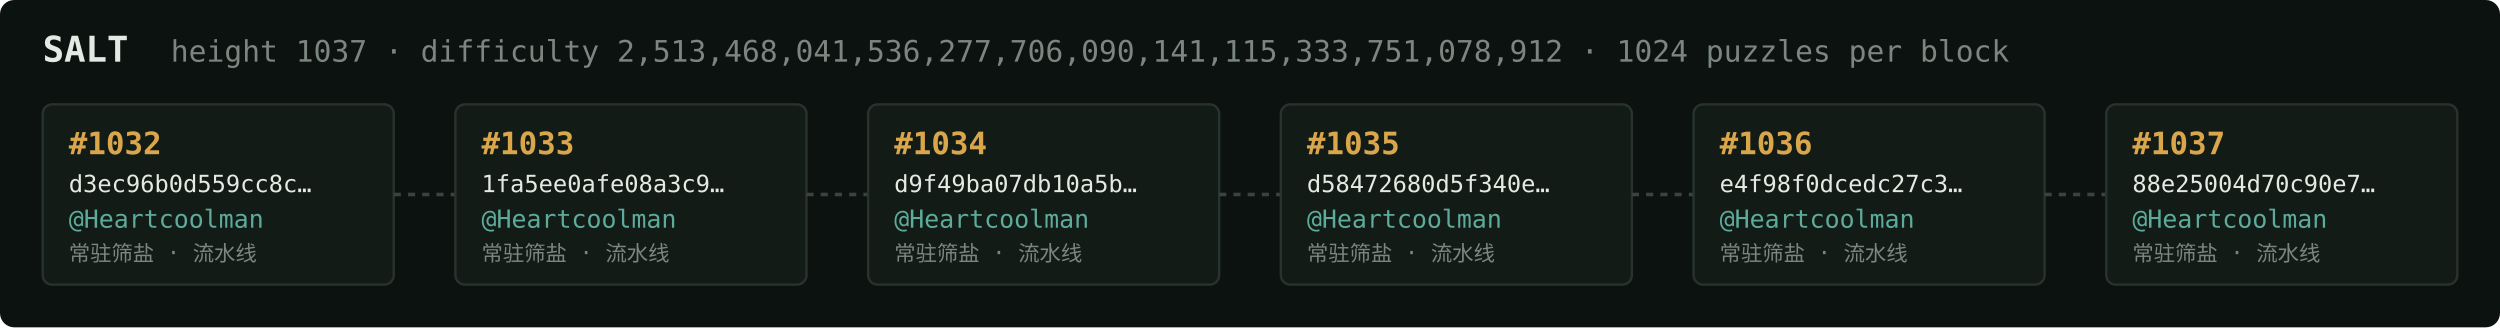
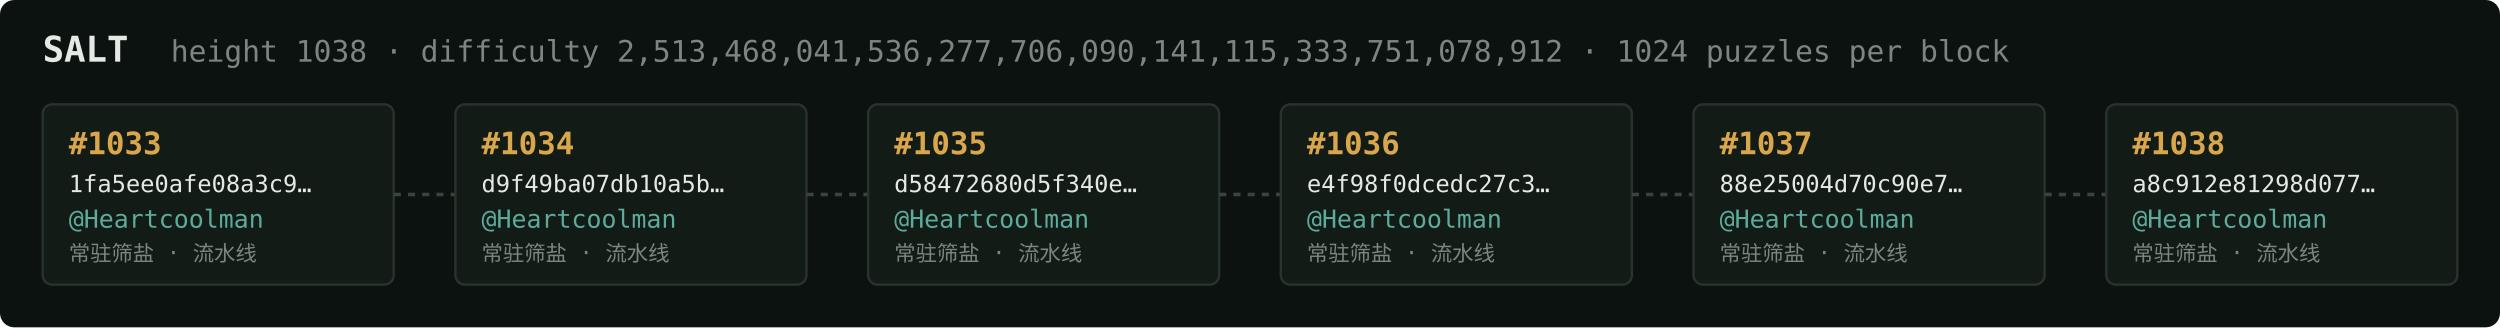
<svg xmlns="http://www.w3.org/2000/svg" width="1054" height="138" viewBox="0 0 1054 138" font-family="ui-monospace,SFMono-Regular,Menlo,monospace">
  <rect fill="#0c1210" width="1054" height="138" rx="6" />
  <text x="18" y="26" fill="#e5e9e3" font-size="15" font-weight="700">SALT</text>
-   <text x="72" y="26" fill="#7a867f" font-size="12.5">height 1037 · difficulty 2,513,468,041,536,277,706,090,141,115,333,751,078,912 · 1024 puzzles per block</text>
+   <text x="72" y="26" fill="#7a867f" font-size="12.5">height 1038 · difficulty 2,513,468,041,536,277,706,090,141,115,333,751,078,912 · 1024 puzzles per block</text>
  <rect x="18" y="44" width="148" height="76" rx="4" fill="#131b17" stroke="#28332e" stroke-width="1" />
-   <text x="29" y="65" fill="#d9a64c" font-size="13" font-weight="700">#1032</text>
-   <text x="29" y="81" fill="#e5e9e3" font-size="10">d3ec96b0d559cc8c…</text>
+   <text x="29" y="65" fill="#d9a64c" font-size="13" font-weight="700">#1033</text>
+   <text x="29" y="81" fill="#e5e9e3" font-size="10">1fa5ee0afe08a3c9…</text>
  <text x="29" y="96" fill="#5cab9b" font-size="10.5">@Heartcoolman</text>
  <text x="29" y="110" fill="#7a867f" font-size="9">常驻筛盐 · 流水线</text>
  <line x1="166" y1="82.0" x2="192" y2="82.0" stroke="#38443e" stroke-width="1.5" stroke-dasharray="3 3" />
  <rect x="192" y="44" width="148" height="76" rx="4" fill="#131b17" stroke="#28332e" stroke-width="1" />
-   <text x="203" y="65" fill="#d9a64c" font-size="13" font-weight="700">#1033</text>
-   <text x="203" y="81" fill="#e5e9e3" font-size="10">1fa5ee0afe08a3c9…</text>
+   <text x="203" y="65" fill="#d9a64c" font-size="13" font-weight="700">#1034</text>
+   <text x="203" y="81" fill="#e5e9e3" font-size="10">d9f49ba07db10a5b…</text>
  <text x="203" y="96" fill="#5cab9b" font-size="10.5">@Heartcoolman</text>
  <text x="203" y="110" fill="#7a867f" font-size="9">常驻筛盐 · 流水线</text>
  <line x1="340" y1="82.0" x2="366" y2="82.0" stroke="#38443e" stroke-width="1.5" stroke-dasharray="3 3" />
  <rect x="366" y="44" width="148" height="76" rx="4" fill="#131b17" stroke="#28332e" stroke-width="1" />
-   <text x="377" y="65" fill="#d9a64c" font-size="13" font-weight="700">#1034</text>
-   <text x="377" y="81" fill="#e5e9e3" font-size="10">d9f49ba07db10a5b…</text>
+   <text x="377" y="65" fill="#d9a64c" font-size="13" font-weight="700">#1035</text>
+   <text x="377" y="81" fill="#e5e9e3" font-size="10">d58472680d5f340e…</text>
  <text x="377" y="96" fill="#5cab9b" font-size="10.5">@Heartcoolman</text>
  <text x="377" y="110" fill="#7a867f" font-size="9">常驻筛盐 · 流水线</text>
  <line x1="514" y1="82.0" x2="540" y2="82.0" stroke="#38443e" stroke-width="1.5" stroke-dasharray="3 3" />
  <rect x="540" y="44" width="148" height="76" rx="4" fill="#131b17" stroke="#28332e" stroke-width="1" />
-   <text x="551" y="65" fill="#d9a64c" font-size="13" font-weight="700">#1035</text>
-   <text x="551" y="81" fill="#e5e9e3" font-size="10">d58472680d5f340e…</text>
+   <text x="551" y="65" fill="#d9a64c" font-size="13" font-weight="700">#1036</text>
+   <text x="551" y="81" fill="#e5e9e3" font-size="10">e4f98f0dcedc27c3…</text>
  <text x="551" y="96" fill="#5cab9b" font-size="10.5">@Heartcoolman</text>
  <text x="551" y="110" fill="#7a867f" font-size="9">常驻筛盐 · 流水线</text>
  <line x1="688" y1="82.0" x2="714" y2="82.0" stroke="#38443e" stroke-width="1.5" stroke-dasharray="3 3" />
  <rect x="714" y="44" width="148" height="76" rx="4" fill="#131b17" stroke="#28332e" stroke-width="1" />
-   <text x="725" y="65" fill="#d9a64c" font-size="13" font-weight="700">#1036</text>
-   <text x="725" y="81" fill="#e5e9e3" font-size="10">e4f98f0dcedc27c3…</text>
+   <text x="725" y="65" fill="#d9a64c" font-size="13" font-weight="700">#1037</text>
+   <text x="725" y="81" fill="#e5e9e3" font-size="10">88e25004d70c90e7…</text>
  <text x="725" y="96" fill="#5cab9b" font-size="10.5">@Heartcoolman</text>
  <text x="725" y="110" fill="#7a867f" font-size="9">常驻筛盐 · 流水线</text>
  <line x1="862" y1="82.0" x2="888" y2="82.0" stroke="#38443e" stroke-width="1.5" stroke-dasharray="3 3" />
  <rect x="888" y="44" width="148" height="76" rx="4" fill="#131b17" stroke="#28332e" stroke-width="1" />
-   <text x="899" y="65" fill="#d9a64c" font-size="13" font-weight="700">#1037</text>
-   <text x="899" y="81" fill="#e5e9e3" font-size="10">88e25004d70c90e7…</text>
+   <text x="899" y="65" fill="#d9a64c" font-size="13" font-weight="700">#1038</text>
+   <text x="899" y="81" fill="#e5e9e3" font-size="10">a8c912e81298d077…</text>
  <text x="899" y="96" fill="#5cab9b" font-size="10.5">@Heartcoolman</text>
  <text x="899" y="110" fill="#7a867f" font-size="9">常驻筛盐 · 流水线</text>
</svg>
